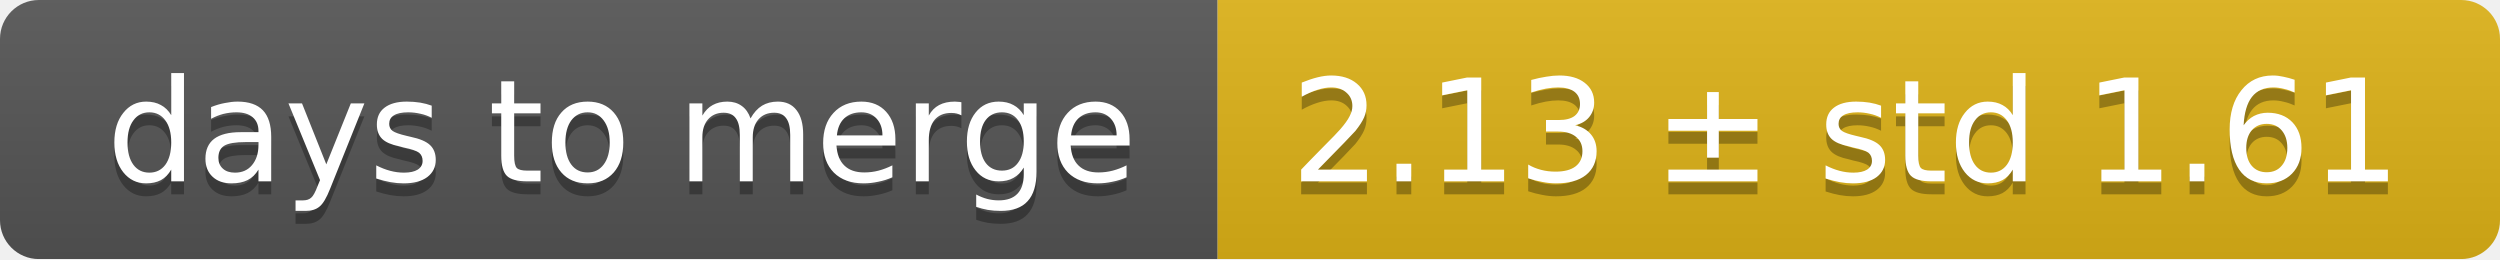
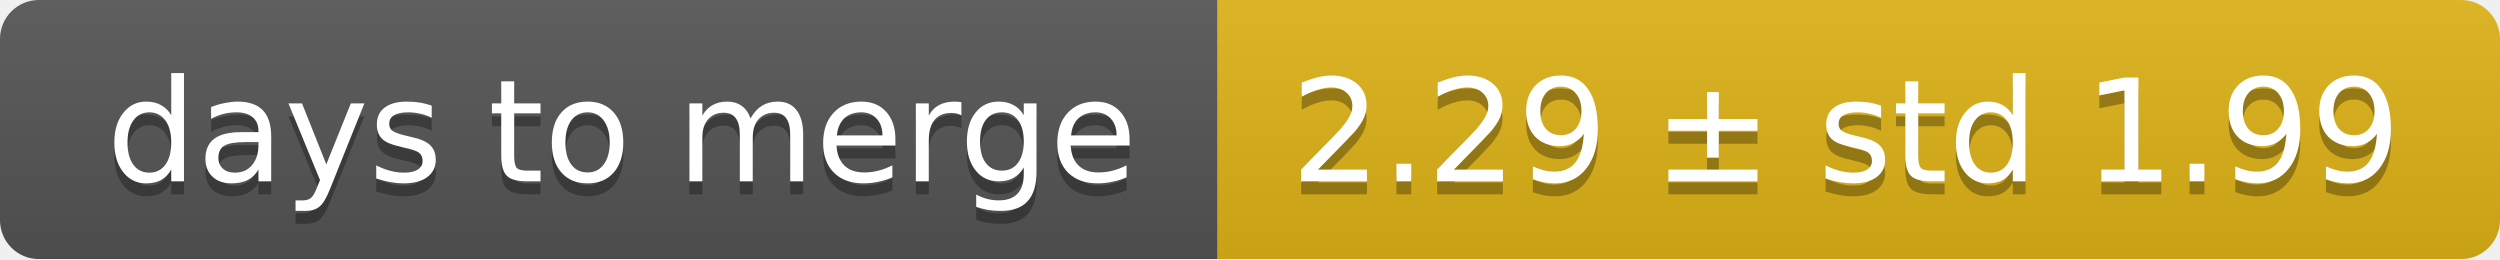
<svg xmlns="http://www.w3.org/2000/svg" width="193" height="20">
  <linearGradient id="smooth" x2="0" y2="100%">
    <stop offset="0" stop-color="#bbb" stop-opacity=".1" />
    <stop offset="1" stop-opacity=".1" />
  </linearGradient>
  <mask id="round">
    <rect width="193" height="20" rx="3" fill="#fff" />
  </mask>
  <g mask="url(#round)">
    <rect width="94" height="20" fill="#555" />
    <rect x="94" width="99" height="20" fill="#dfb317" />
    <rect width="193" height="20" fill="url(#smooth)" />
  </g>
  <g fill="#fff" text-anchor="middle" font-family="DejaVu Sans,Verdana,Geneva,sans-serif" font-size="11">
    <text x="48" y="15" fill="#010101" fill-opacity=".3">days to merge</text>
    <text x="48" y="14">days to merge</text>
-     <text x="142.5" y="15" fill="#010101" fill-opacity=".3">2.13 ± std 1.61</text>
-     <text x="142.5" y="14">2.13 ± std 1.61</text>
+     <text x="142.5" y="15" fill="#010101" fill-opacity=".3">2.29 ± std 1.99</text>
+     <text x="142.5" y="14">2.29 ± std 1.99</text>
  </g>
</svg>
